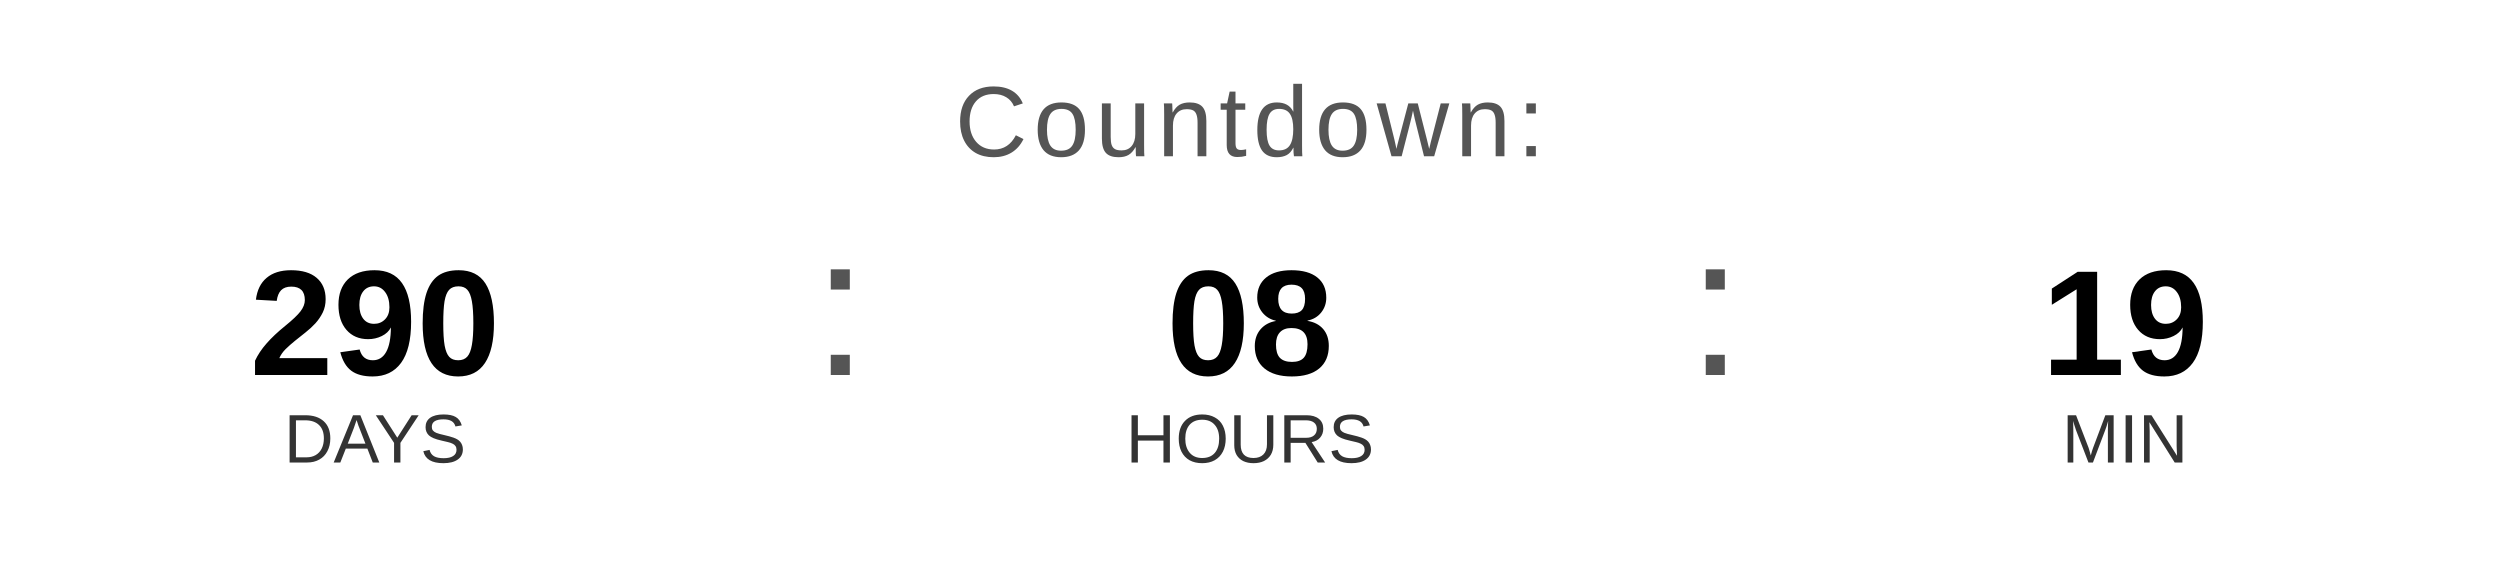
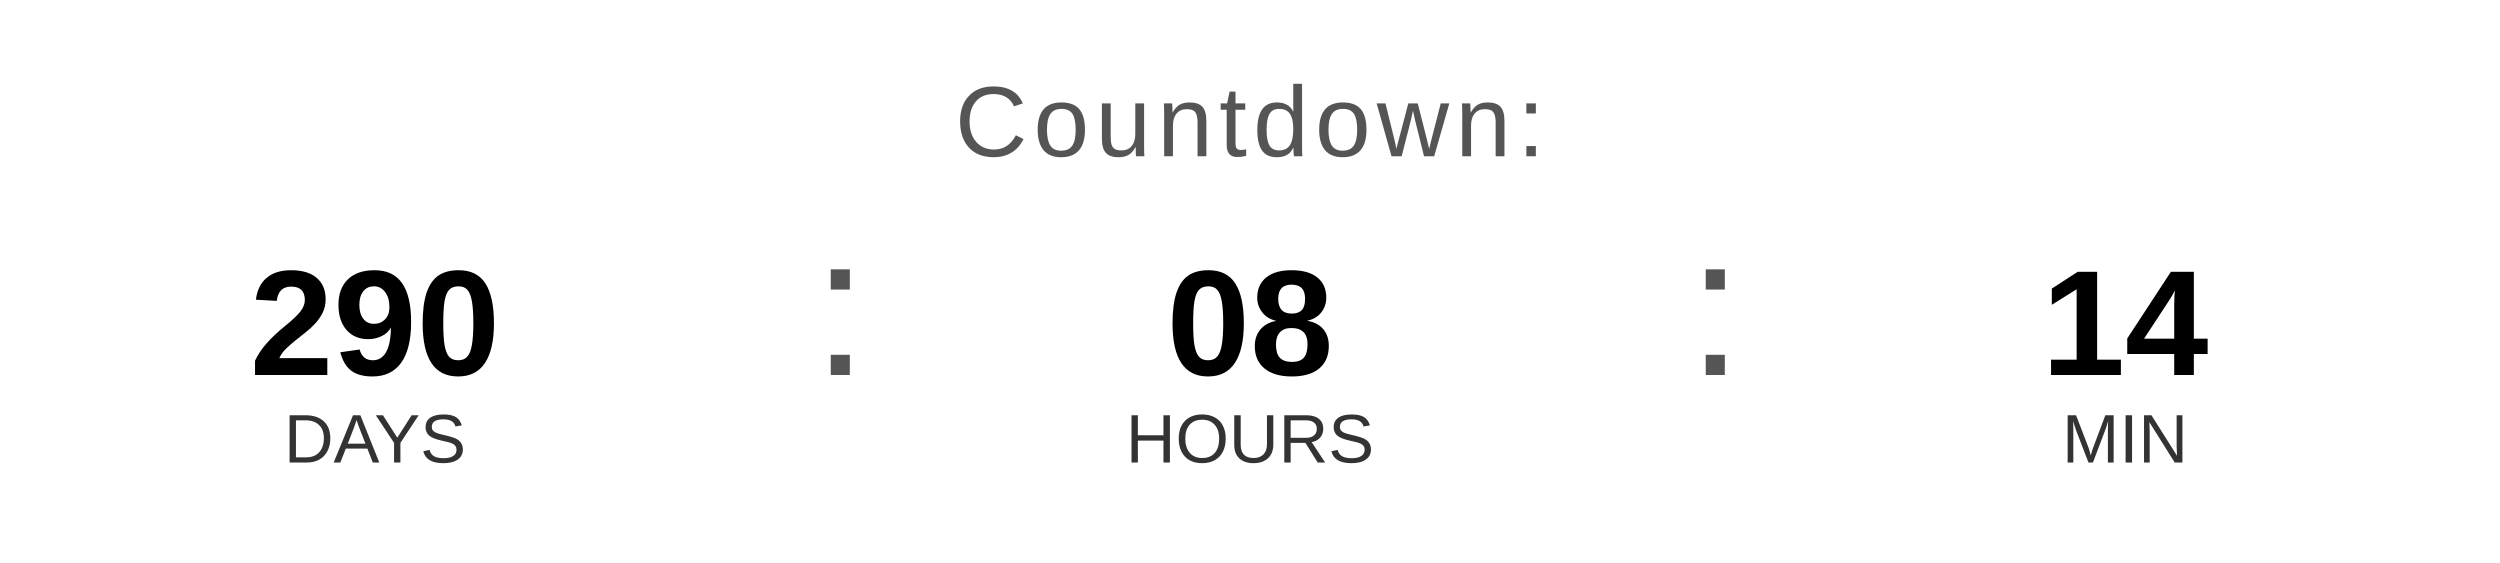
<svg xmlns="http://www.w3.org/2000/svg" width="400" height="90" viewBox="0 0 400 90">
  <text x="200" y="25" font-family="Arial, Helvetica, sans-serif" font-size="16" fill="#555555" text-anchor="middle" letter-spacing="1">
    Countdown:
  </text>
  <text x="60" y="60" font-family="Arial, Helvetica, sans-serif" font-size="24" font-weight="bold" fill="#000000" text-anchor="middle">290</text>
  <text x="60" y="74" font-family="Arial, Helvetica, sans-serif" font-size="11" fill="#333333" text-anchor="middle">DAYS</text>
  <text x="130" y="60" font-family="Arial, sans-serif" font-size="32" fill="#555555">:</text>
  <text x="200" y="60" font-family="Arial, Helvetica, sans-serif" font-size="24" font-weight="bold" fill="#000000" text-anchor="middle">08</text>
  <text x="200" y="74" font-family="Arial, Helvetica, sans-serif" font-size="11" fill="#333333" text-anchor="middle">HOURS</text>
  <text x="270" y="60" font-family="Arial, sans-serif" font-size="32" fill="#555555">:</text>
-   <text x="340" y="60" font-family="Arial, Helvetica, sans-serif" font-size="24" font-weight="bold" fill="#000000" text-anchor="middle">19</text>
+   <text x="340" y="60" font-family="Arial, Helvetica, sans-serif" font-size="24" font-weight="bold" fill="#000000" text-anchor="middle">14</text>
  <text x="340" y="74" font-family="Arial, Helvetica, sans-serif" font-size="11" fill="#333333" text-anchor="middle">MIN</text>
</svg>
